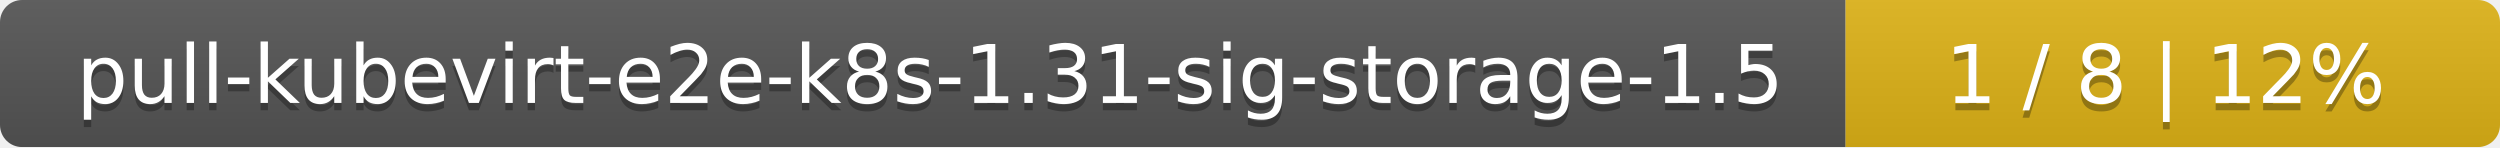
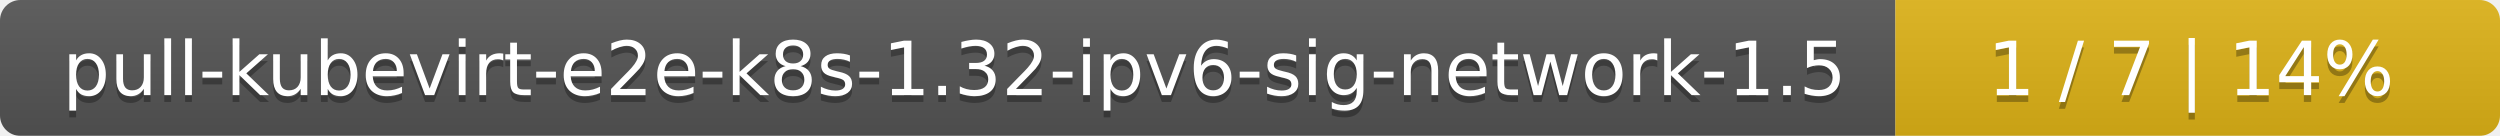
- <svg xmlns="http://www.w3.org/2000/svg" width="340" height="20">
+ <svg xmlns="http://www.w3.org/2000/svg" width="368" height="20">
  <linearGradient id="smooth" x2="0" y2="100%">
    <stop offset="0" stop-color="#bbb" stop-opacity=".1" />
    <stop offset="1" stop-opacity=".1" />
  </linearGradient>
  <mask id="round">
-     <rect width="340" height="20" rx="3" fill="#fff" />
+     <rect width="368" height="20" rx="3" fill="#fff" />
  </mask>
  <g mask="url(#round)">
-     <rect width="251" height="20" fill="#555" />
-     <rect x="251" width="89" height="20" fill="#dfb317" />
-     <rect width="340" height="20" fill="url(#smooth)" />
+     <rect width="279" height="20" fill="#555" />
+     <rect x="279" width="89" height="20" fill="#dfb317" />
+     <rect width="368" height="20" fill="url(#smooth)" />
  </g>
  <g fill="#fff" text-anchor="middle" font-family="DejaVu Sans,Verdana,Geneva,sans-serif" font-size="11">
-     <text x="126.5" y="15" fill="#010101" fill-opacity=".3">pull-kubevirt-e2e-k8s-1.31-sig-storage-1.5</text>
-     <text x="126.5" y="14">pull-kubevirt-e2e-k8s-1.31-sig-storage-1.5</text>
-     <text x="294.5" y="15" fill="#010101" fill-opacity=".3">1 / 8    |    12%</text>
-     <text x="294.5" y="14">1 / 8    |    12%</text>
+     <text x="140.5" y="15" fill="#010101" fill-opacity=".3">pull-kubevirt-e2e-k8s-1.32-ipv6-sig-network-1.5</text>
+     <text x="140.5" y="14">pull-kubevirt-e2e-k8s-1.32-ipv6-sig-network-1.5</text>
+     <text x="322.5" y="15" fill="#010101" fill-opacity=".3">1 / 7    |    14%</text>
+     <text x="322.5" y="14">1 / 7    |    14%</text>
  </g>
</svg>
